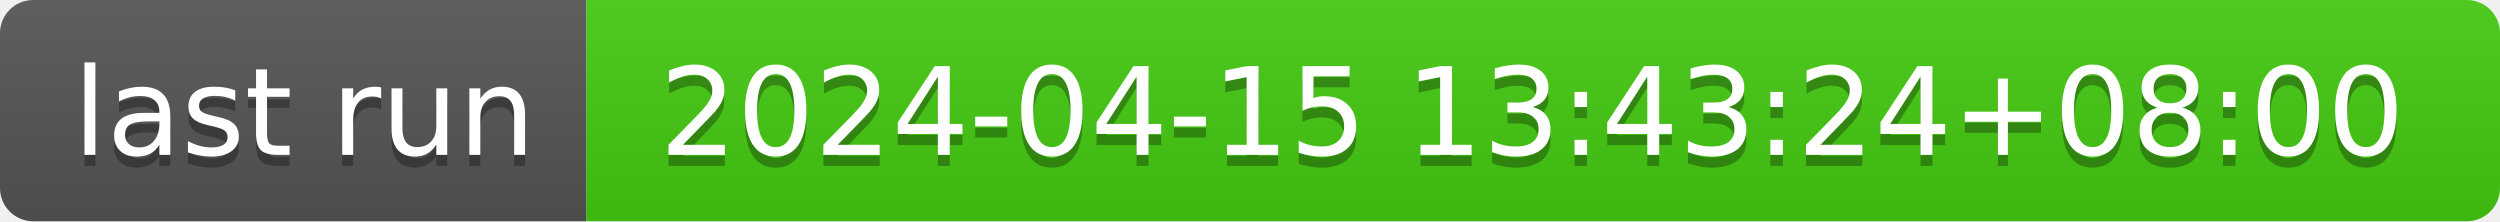
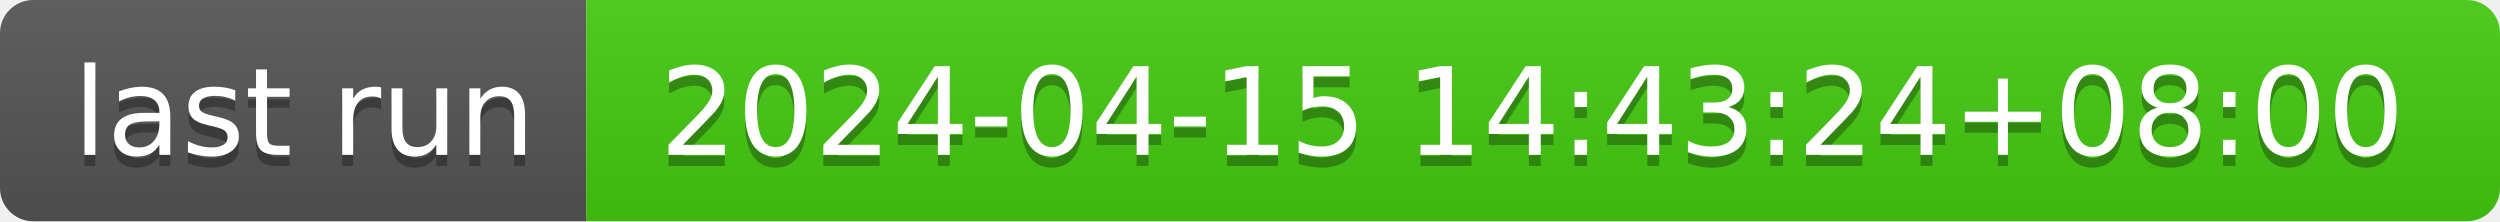
- <svg xmlns="http://www.w3.org/2000/svg" width="226" height="20" role="img" aria-label="last run: 2024-04-15 13:43:24+08:00">
+ <svg xmlns="http://www.w3.org/2000/svg" width="226" height="20" role="img" aria-label="last run: 2024-04-15 14:43:24+08:00">
  <linearGradient id="s" x2="0" y2="100%">
    <stop offset="0" stop-color="#bbb" stop-opacity=".1" />
    <stop offset="1" stop-opacity=".1" />
  </linearGradient>
  <clipPath id="r">
    <rect width="226" height="20" rx="3" fill="#fff" />
  </clipPath>
  <g clip-path="url(#r)">
    <rect width="53" height="20" fill="#555" />
    <rect x="53" width="173" height="20" fill="#4c1" />
    <rect width="226" height="20" fill="url(#s)" />
  </g>
  <g fill="#fff" text-anchor="middle" font-family="Verdana,Geneva,DejaVu Sans,sans-serif" text-rendering="geometricPrecision" font-size="110">
    <text aria-hidden="true" x="275" y="150" fill="#010101" fill-opacity=".3" transform="scale(.1)" textLength="430">last run</text>
    <text x="275" y="140" transform="scale(.1)" fill="#fff" textLength="430">last run</text>
-     <text aria-hidden="true" x="1385" y="150" fill="#010101" fill-opacity=".3" transform="scale(.1)" textLength="1630">2024-04-15 13:43:24+08:00</text>
-     <text x="1385" y="140" transform="scale(.1)" fill="#fff" textLength="1630">2024-04-15 13:43:24+08:00</text>
+     <text aria-hidden="true" x="1385" y="150" fill="#010101" fill-opacity=".3" transform="scale(.1)" textLength="1630">2024-04-15 14:43:24+08:00</text>
+     <text x="1385" y="140" transform="scale(.1)" fill="#fff" textLength="1630">2024-04-15 14:43:24+08:00</text>
  </g>
</svg>
